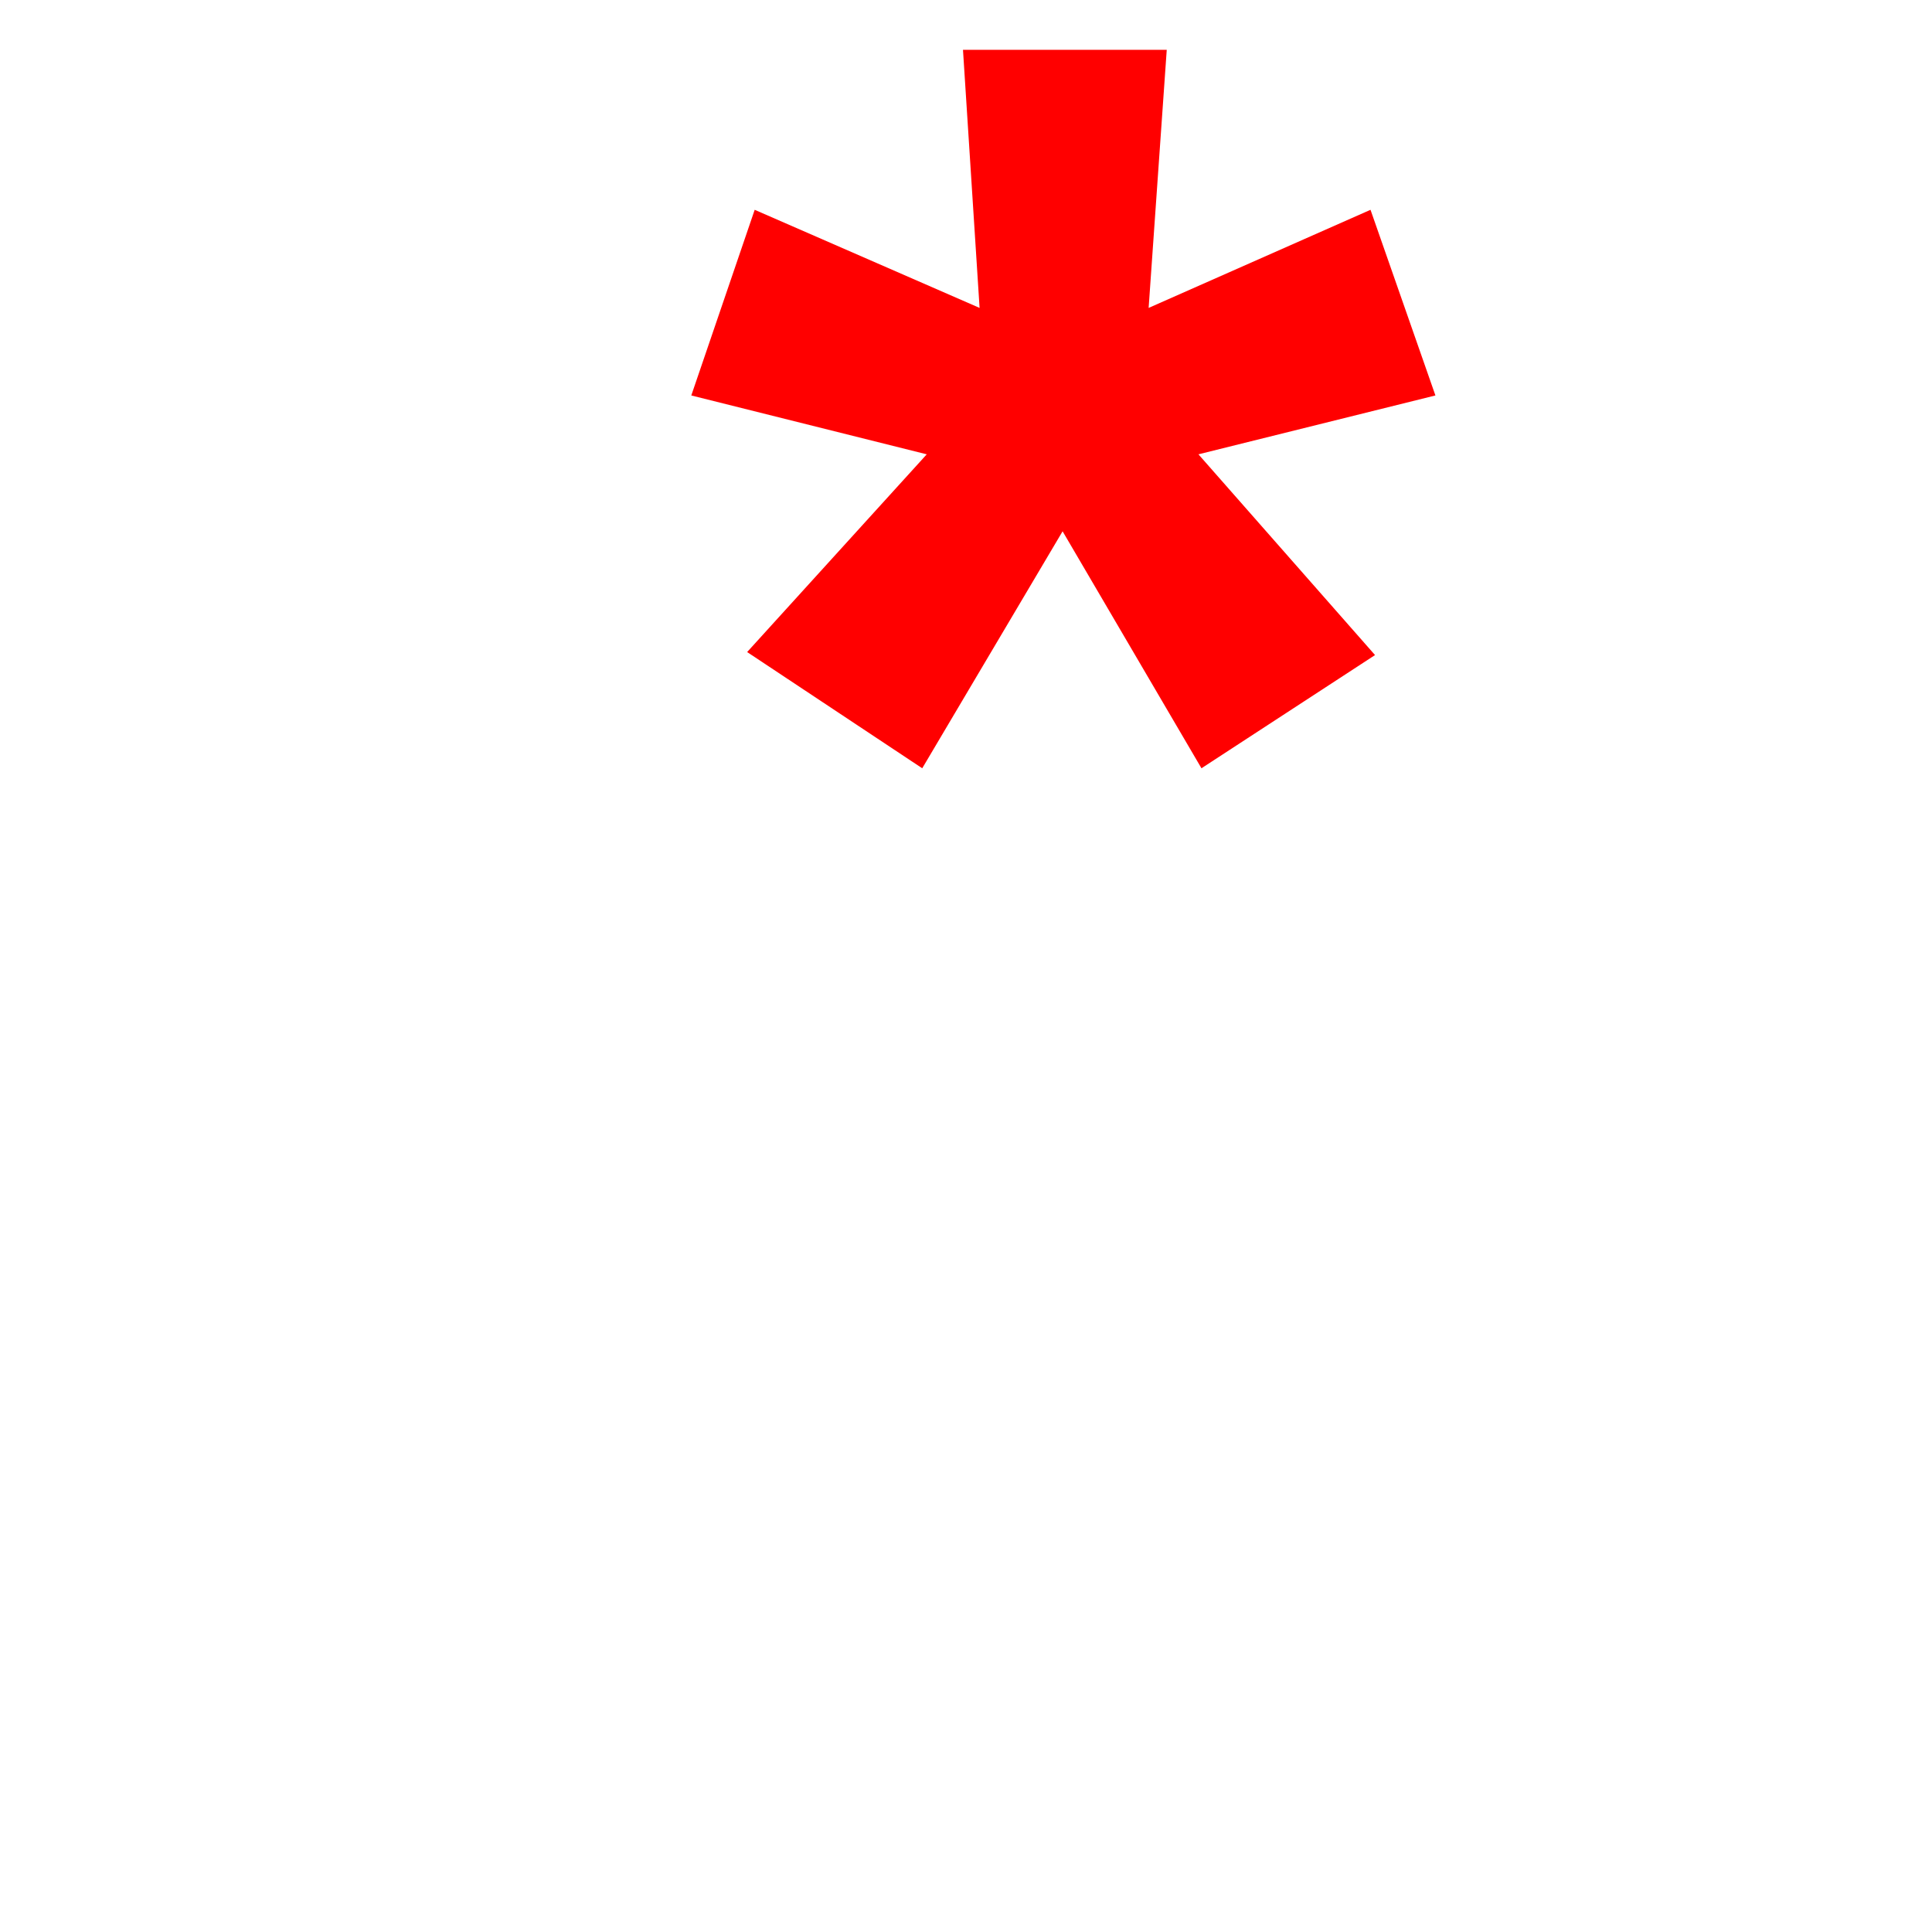
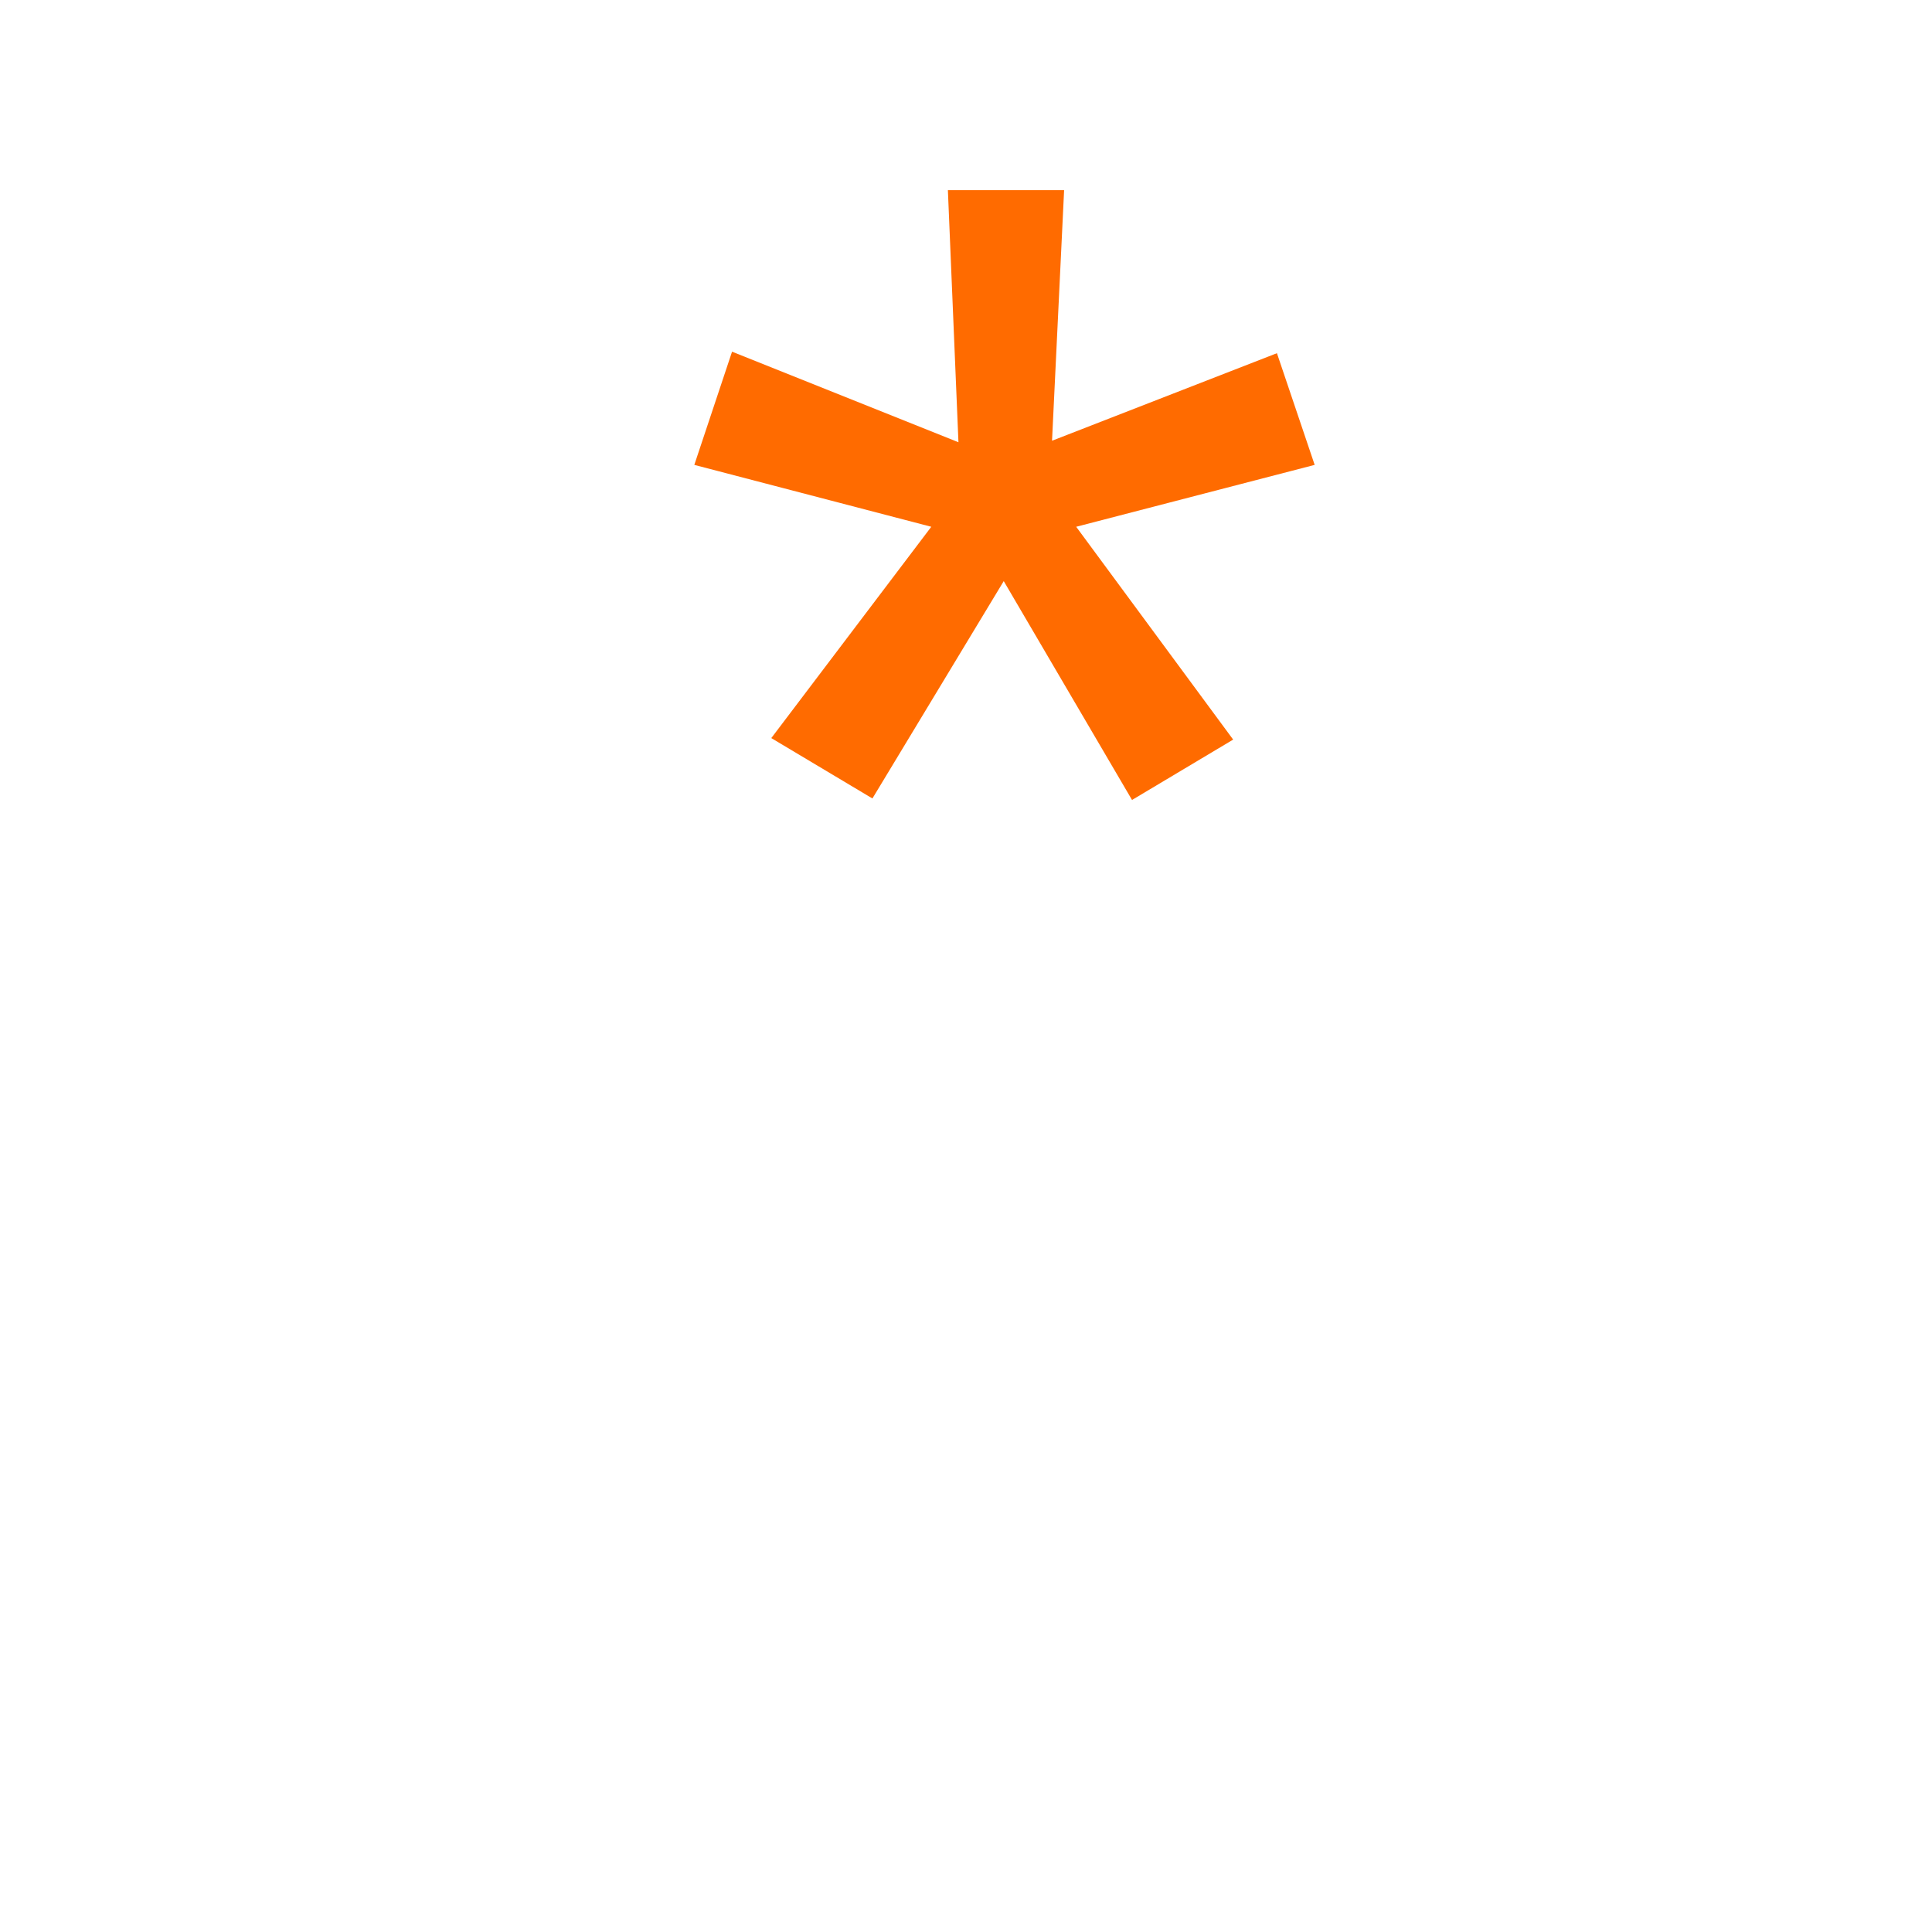
<svg xmlns="http://www.w3.org/2000/svg" viewBox="0 0 20 20">
-   <text font-size="20" font-family="Courier New" font-weight="bold" x="5" y="15" fill="red" stroke="none">
+   <text font-size="18" font-family="Courier New" font-weight="thin" x="5" y="15" fill="#ff6b00" stroke="none">
        *
    </text>
</svg>
